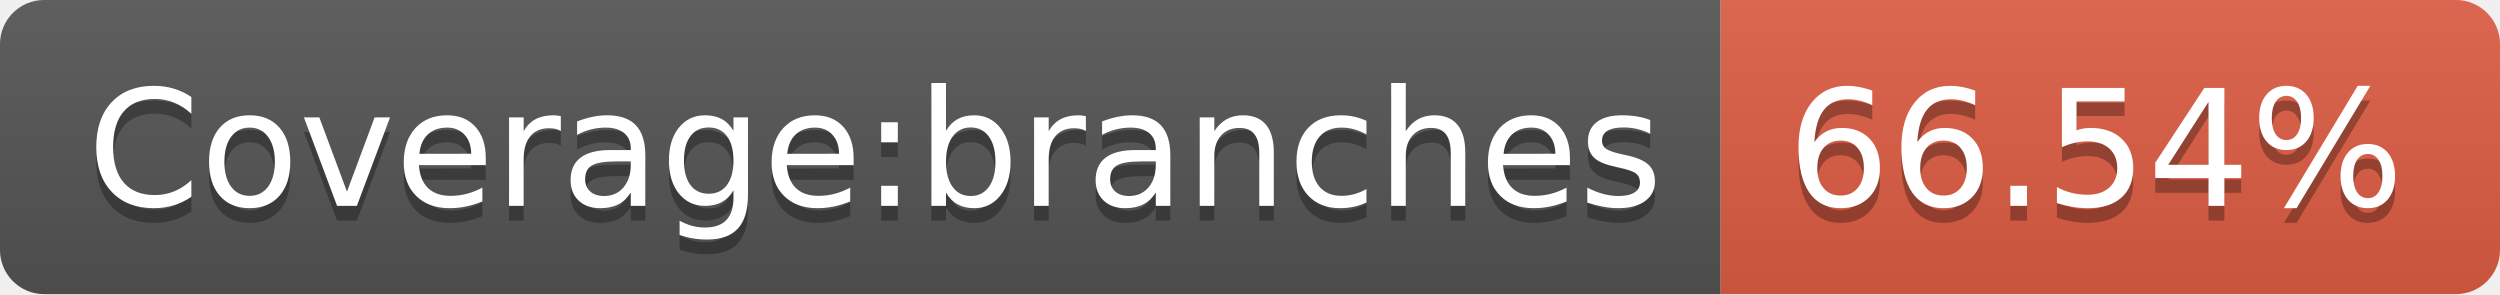
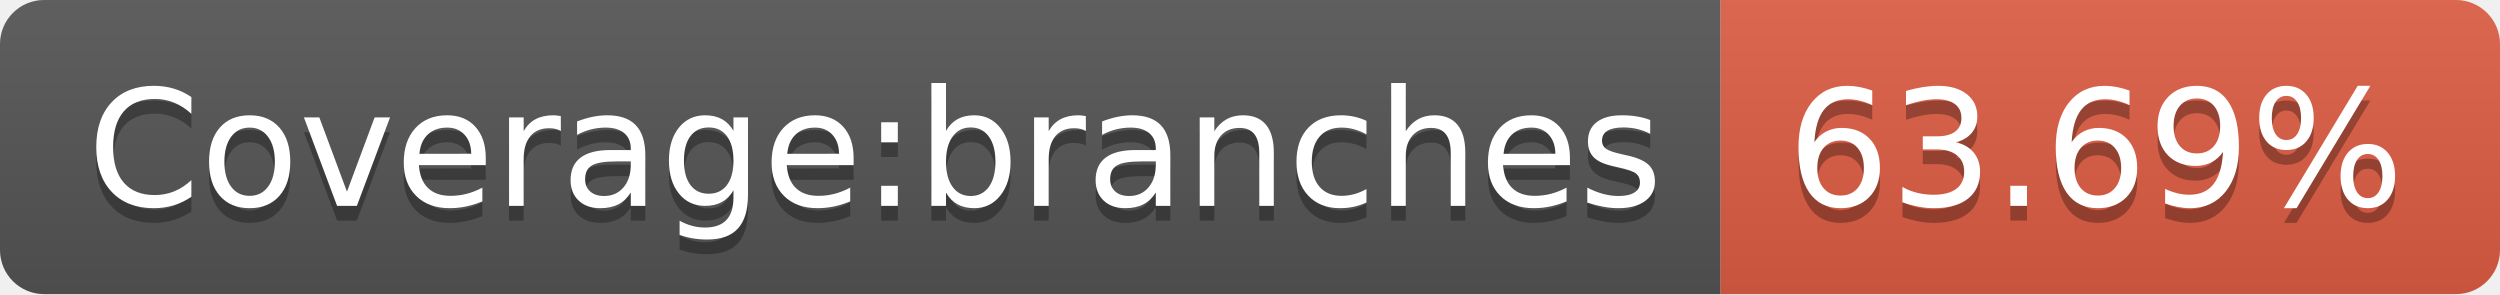
- <svg xmlns="http://www.w3.org/2000/svg" width="170" height="20" role="img" aria-label="Coverage:branches: 66.54%">
+ <svg xmlns="http://www.w3.org/2000/svg" width="170" height="20" role="img" aria-label="Coverage:branches: 63.69%">
  <linearGradient id="s" x2="0" y2="100%">
    <stop offset="0" stop-color="#bbb" stop-opacity=".1" />
    <stop offset="1" stop-opacity=".1" />
  </linearGradient>
  <clipPath id="r">
    <rect width="170" height="20" rx="3" fill="#fff" />
  </clipPath>
  <g clip-path="url(#r)">
    <rect width="117" height="20" fill="#555" />
    <rect x="117" width="53" height="20" fill="#e05d44" />
    <rect width="170" height="20" fill="url(#s)" />
  </g>
  <g fill="#fff" text-anchor="middle" font-family="Verdana,Geneva,DejaVu Sans,sans-serif" text-rendering="geometricPrecision" font-size="110">
    <text aria-hidden="true" x="595" y="150" fill="#010101" fill-opacity=".3" transform="scale(.1)" textLength="1070">Coverage:branches</text>
    <text x="595" y="140" transform="scale(.1)" fill="#fff" textLength="1070">Coverage:branches</text>
-     <text aria-hidden="true" x="1425" y="150" fill="#010101" fill-opacity=".3" transform="scale(.1)" textLength="430">66.54%</text>
-     <text x="1425" y="140" transform="scale(.1)" fill="#fff" textLength="430">66.54%</text>
+     <text aria-hidden="true" x="1425" y="150" fill="#010101" fill-opacity=".3" transform="scale(.1)" textLength="430">63.69%</text>
+     <text x="1425" y="140" transform="scale(.1)" fill="#fff" textLength="430">63.69%</text>
  </g>
</svg>
